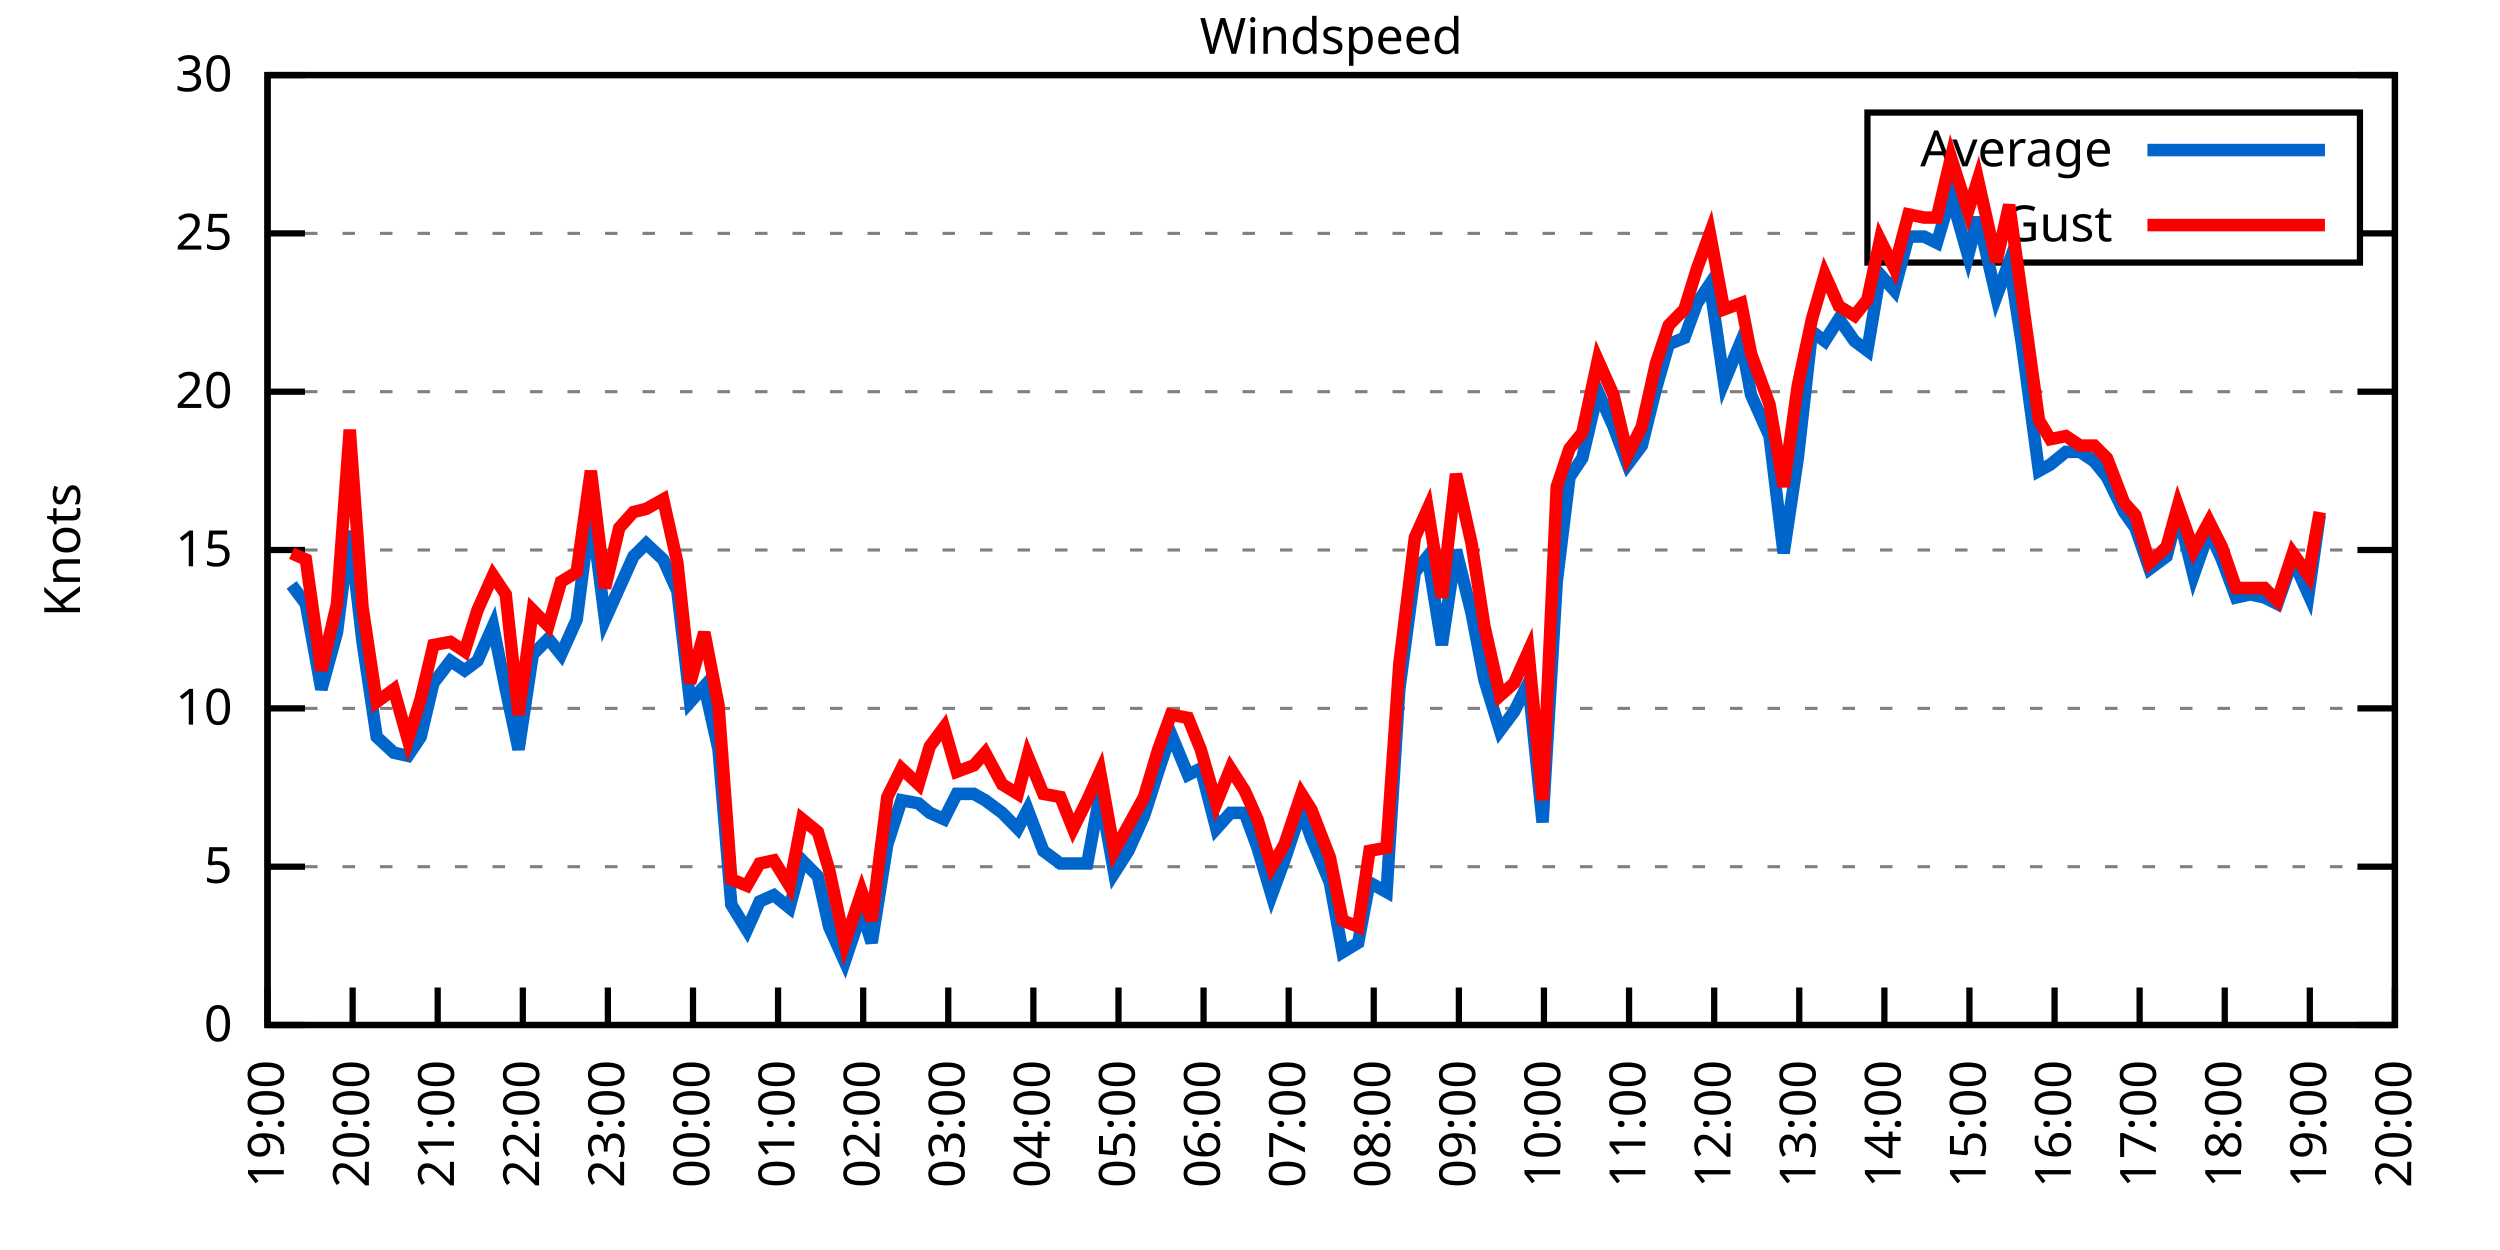
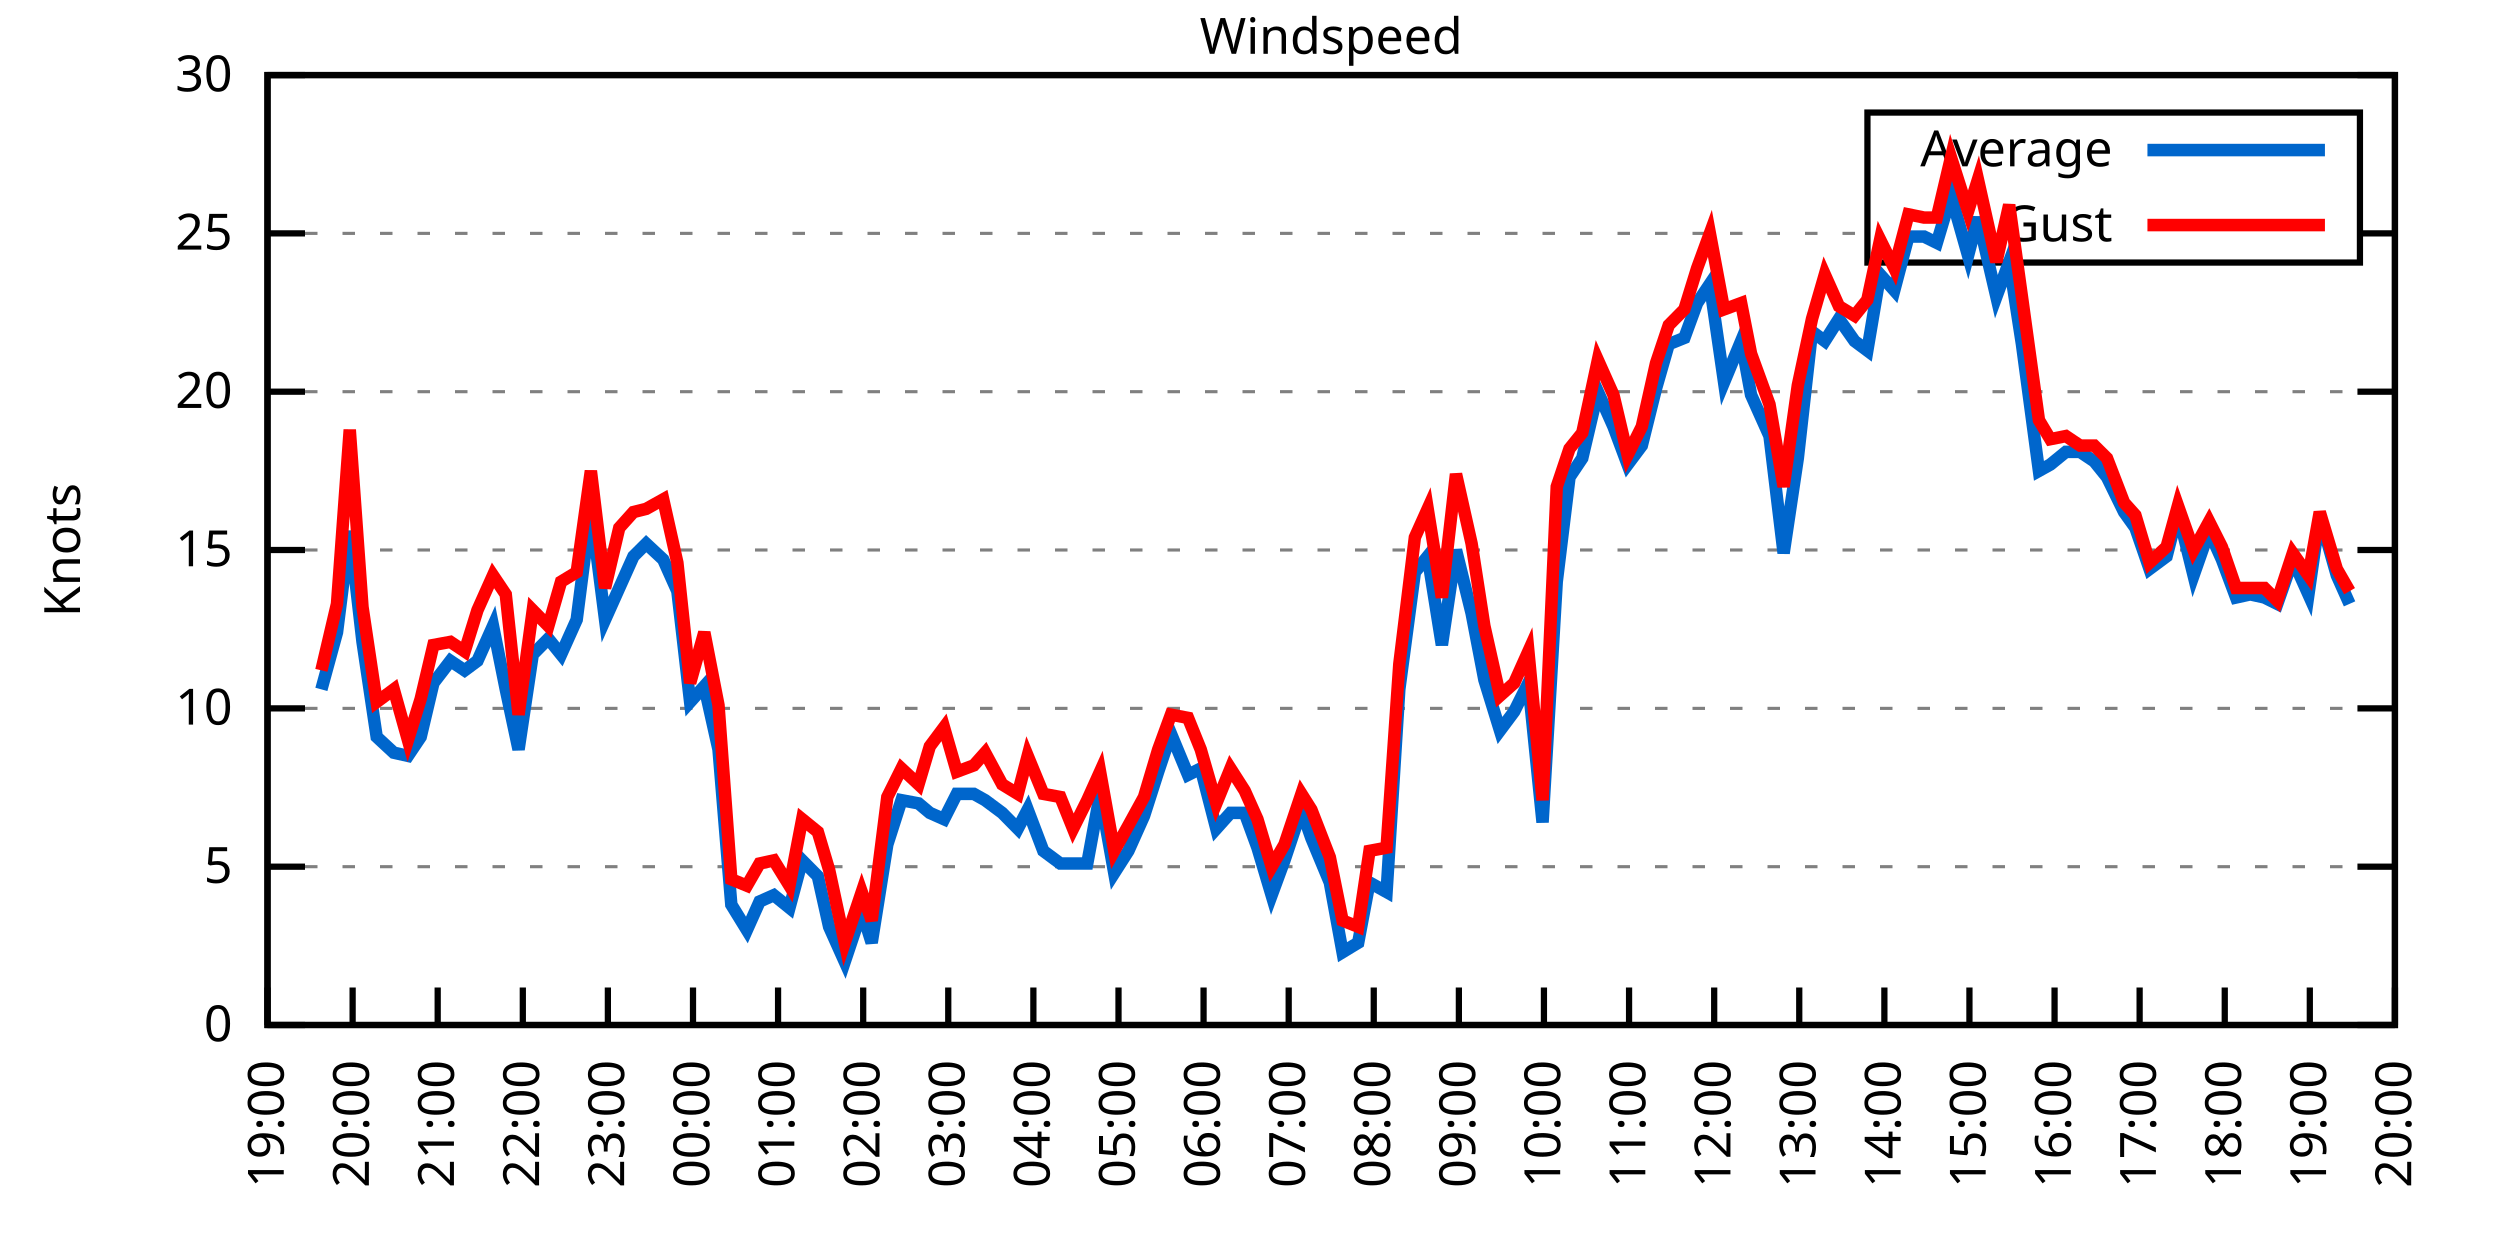
<svg xmlns="http://www.w3.org/2000/svg" xmlns:xlink="http://www.w3.org/1999/xlink" width="400" height="200" viewBox="0 0 400 200">
  <g id="gnuplot_canvas">
    <rect x="0" y="0" width="400" height="200" fill="none" />
    <defs>
      <circle id="gpDot" r="0.5" stroke-width="0.5" stroke="currentColor" />
      <path id="gpPt0" stroke-width="0.333" stroke="currentColor" d="M-1,0 h2 M0,-1 v2" />
      <path id="gpPt1" stroke-width="0.333" stroke="currentColor" d="M-1,-1 L1,1 M1,-1 L-1,1" />
      <path id="gpPt2" stroke-width="0.333" stroke="currentColor" d="M-1,0 L1,0 M0,-1 L0,1 M-1,-1 L1,1 M-1,1 L1,-1" />
      <rect id="gpPt3" stroke-width="0.333" stroke="currentColor" x="-1" y="-1" width="2" height="2" />
      <rect id="gpPt4" stroke-width="0.333" stroke="currentColor" fill="currentColor" x="-1" y="-1" width="2" height="2" />
      <circle id="gpPt5" stroke-width="0.333" stroke="currentColor" cx="0" cy="0" r="1" />
      <use xlink:href="#gpPt5" id="gpPt6" fill="currentColor" stroke="none" />
      <path id="gpPt7" stroke-width="0.333" stroke="currentColor" d="M0,-1.33 L-1.33,0.67 L1.33,0.67 z" />
      <use xlink:href="#gpPt7" id="gpPt8" fill="currentColor" stroke="none" />
      <use xlink:href="#gpPt7" id="gpPt9" stroke="currentColor" transform="rotate(180)" />
      <use xlink:href="#gpPt9" id="gpPt10" fill="currentColor" stroke="none" />
      <use xlink:href="#gpPt3" id="gpPt11" stroke="currentColor" transform="rotate(45)" />
      <use xlink:href="#gpPt11" id="gpPt12" fill="currentColor" stroke="none" />
      <path id="gpPt13" stroke-width="0.333" stroke="currentColor" d="M0,1.330 L1.265,0.411 L0.782,-1.067 L-0.782,-1.076 L-1.265,0.411 z" />
      <use xlink:href="#gpPt13" id="gpPt14" fill="currentColor" stroke="none" />
      <filter id="textbox" filterUnits="objectBoundingBox" x="0" y="0" height="1" width="1">
        <feFlood flood-color="white" flood-opacity="1" result="bgnd" />
        <feComposite in="SourceGraphic" in2="bgnd" operator="atop" />
      </filter>
      <filter id="greybox" filterUnits="objectBoundingBox" x="0" y="0" height="1" width="1">
        <feFlood flood-color="lightgrey" flood-opacity="1" result="grey" />
        <feComposite in="SourceGraphic" in2="grey" operator="atop" />
      </filter>
    </defs>
    <g fill="none" color="white" stroke="currentColor" stroke-width="1.00" stroke-linecap="butt" stroke-linejoin="miter">
</g>
    <g fill="none" color="black" stroke="currentColor" stroke-width="1.00" stroke-linecap="butt" stroke-linejoin="miter">
      <g stroke="none" shape-rendering="crispEdges">
        <polygon fill="rgb(255, 255, 255)" points="42.80,164.00 383.18,164.00 383.18,12.02 42.80,12.02 " />
      </g>
    </g>
    <g fill="none" color="black" stroke="currentColor" stroke-width="1.00" stroke-linecap="butt" stroke-linejoin="miter">
</g>
    <g fill="none" color="black" stroke="black" stroke-width="0.50" stroke-linecap="butt" stroke-linejoin="miter">
</g>
    <g fill="none" color="gray" stroke="currentColor" stroke-width="0.50" stroke-linecap="butt" stroke-linejoin="miter">
      <path stroke="gray" stroke-dasharray="2,4" class="gridline" d="M42.80,164.00 L383.19,164.00  " />
    </g>
    <g fill="none" color="gray" stroke="gray" stroke-width="1.00" stroke-linecap="butt" stroke-linejoin="miter">
</g>
    <g fill="none" color="black" stroke="currentColor" stroke-width="1.00" stroke-linecap="butt" stroke-linejoin="miter">
      <path stroke="black" d="M42.80,164.00 L48.80,164.00 M383.19,164.00 L377.19,164.00  " />
      <g transform="translate(37.20,166.60)" stroke="none" fill="black" font-family="Sans" font-size="8.00" text-anchor="end">
        <text>
          <tspan font-family="Sans"> 0</tspan>
        </text>
      </g>
    </g>
    <g fill="none" color="black" stroke="currentColor" stroke-width="1.00" stroke-linecap="butt" stroke-linejoin="miter">
</g>
    <g fill="none" color="black" stroke="black" stroke-width="0.50" stroke-linecap="butt" stroke-linejoin="miter">
</g>
    <g fill="none" color="gray" stroke="currentColor" stroke-width="0.50" stroke-linecap="butt" stroke-linejoin="miter">
      <path stroke="gray" stroke-dasharray="2,4" class="gridline" d="M42.80,138.67 L383.19,138.67  " />
    </g>
    <g fill="none" color="gray" stroke="gray" stroke-width="1.00" stroke-linecap="butt" stroke-linejoin="miter">
</g>
    <g fill="none" color="black" stroke="currentColor" stroke-width="1.00" stroke-linecap="butt" stroke-linejoin="miter">
      <path stroke="black" d="M42.80,138.67 L48.80,138.67 M383.19,138.67 L377.19,138.67  " />
      <g transform="translate(37.20,141.27)" stroke="none" fill="black" font-family="Sans" font-size="8.00" text-anchor="end">
        <text>
          <tspan font-family="Sans"> 5</tspan>
        </text>
      </g>
    </g>
    <g fill="none" color="black" stroke="currentColor" stroke-width="1.00" stroke-linecap="butt" stroke-linejoin="miter">
</g>
    <g fill="none" color="black" stroke="black" stroke-width="0.50" stroke-linecap="butt" stroke-linejoin="miter">
</g>
    <g fill="none" color="gray" stroke="currentColor" stroke-width="0.50" stroke-linecap="butt" stroke-linejoin="miter">
      <path stroke="gray" stroke-dasharray="2,4" class="gridline" d="M42.80,113.34 L383.19,113.34  " />
    </g>
    <g fill="none" color="gray" stroke="gray" stroke-width="1.00" stroke-linecap="butt" stroke-linejoin="miter">
</g>
    <g fill="none" color="black" stroke="currentColor" stroke-width="1.00" stroke-linecap="butt" stroke-linejoin="miter">
      <path stroke="black" d="M42.80,113.34 L48.80,113.34 M383.19,113.34 L377.19,113.34  " />
      <g transform="translate(37.20,115.94)" stroke="none" fill="black" font-family="Sans" font-size="8.00" text-anchor="end">
        <text>
          <tspan font-family="Sans"> 10</tspan>
        </text>
      </g>
    </g>
    <g fill="none" color="black" stroke="currentColor" stroke-width="1.00" stroke-linecap="butt" stroke-linejoin="miter">
</g>
    <g fill="none" color="black" stroke="black" stroke-width="0.50" stroke-linecap="butt" stroke-linejoin="miter">
</g>
    <g fill="none" color="gray" stroke="currentColor" stroke-width="0.50" stroke-linecap="butt" stroke-linejoin="miter">
      <path stroke="gray" stroke-dasharray="2,4" class="gridline" d="M42.80,88.00 L383.19,88.00  " />
    </g>
    <g fill="none" color="gray" stroke="gray" stroke-width="1.00" stroke-linecap="butt" stroke-linejoin="miter">
</g>
    <g fill="none" color="black" stroke="currentColor" stroke-width="1.00" stroke-linecap="butt" stroke-linejoin="miter">
      <path stroke="black" d="M42.80,88.00 L48.80,88.00 M383.19,88.00 L377.19,88.00  " />
      <g transform="translate(37.20,90.60)" stroke="none" fill="black" font-family="Sans" font-size="8.00" text-anchor="end">
        <text>
          <tspan font-family="Sans"> 15</tspan>
        </text>
      </g>
    </g>
    <g fill="none" color="black" stroke="currentColor" stroke-width="1.00" stroke-linecap="butt" stroke-linejoin="miter">
</g>
    <g fill="none" color="black" stroke="black" stroke-width="0.50" stroke-linecap="butt" stroke-linejoin="miter">
</g>
    <g fill="none" color="gray" stroke="currentColor" stroke-width="0.50" stroke-linecap="butt" stroke-linejoin="miter">
      <path stroke="gray" stroke-dasharray="2,4" class="gridline" d="M42.80,62.67 L383.19,62.67  " />
    </g>
    <g fill="none" color="gray" stroke="gray" stroke-width="1.00" stroke-linecap="butt" stroke-linejoin="miter">
</g>
    <g fill="none" color="black" stroke="currentColor" stroke-width="1.00" stroke-linecap="butt" stroke-linejoin="miter">
      <path stroke="black" d="M42.80,62.67 L48.80,62.67 M383.19,62.67 L377.19,62.67  " />
      <g transform="translate(37.20,65.27)" stroke="none" fill="black" font-family="Sans" font-size="8.00" text-anchor="end">
        <text>
          <tspan font-family="Sans"> 20</tspan>
        </text>
      </g>
    </g>
    <g fill="none" color="black" stroke="currentColor" stroke-width="1.00" stroke-linecap="butt" stroke-linejoin="miter">
</g>
    <g fill="none" color="black" stroke="black" stroke-width="0.50" stroke-linecap="butt" stroke-linejoin="miter">
</g>
    <g fill="none" color="gray" stroke="currentColor" stroke-width="0.50" stroke-linecap="butt" stroke-linejoin="miter">
      <path stroke="gray" stroke-dasharray="2,4" class="gridline" d="M42.80,37.34 L298.79,37.34 M377.59,37.34 L383.19,37.34  " />
    </g>
    <g fill="none" color="gray" stroke="gray" stroke-width="1.00" stroke-linecap="butt" stroke-linejoin="miter">
</g>
    <g fill="none" color="black" stroke="currentColor" stroke-width="1.00" stroke-linecap="butt" stroke-linejoin="miter">
      <path stroke="black" d="M42.80,37.34 L48.80,37.34 M383.19,37.34 L377.19,37.34  " />
      <g transform="translate(37.20,39.94)" stroke="none" fill="black" font-family="Sans" font-size="8.00" text-anchor="end">
        <text>
          <tspan font-family="Sans"> 25</tspan>
        </text>
      </g>
    </g>
    <g fill="none" color="black" stroke="currentColor" stroke-width="1.00" stroke-linecap="butt" stroke-linejoin="miter">
</g>
    <g fill="none" color="black" stroke="black" stroke-width="0.50" stroke-linecap="butt" stroke-linejoin="miter">
</g>
    <g fill="none" color="gray" stroke="currentColor" stroke-width="0.50" stroke-linecap="butt" stroke-linejoin="miter">
      <path stroke="gray" stroke-dasharray="2,4" class="gridline" d="M42.80,12.01 L383.19,12.01  " />
    </g>
    <g fill="none" color="gray" stroke="gray" stroke-width="1.00" stroke-linecap="butt" stroke-linejoin="miter">
</g>
    <g fill="none" color="black" stroke="currentColor" stroke-width="1.00" stroke-linecap="butt" stroke-linejoin="miter">
      <path stroke="black" d="M42.80,12.01 L48.80,12.01 M383.19,12.01 L377.19,12.01  " />
      <g transform="translate(37.20,14.61)" stroke="none" fill="black" font-family="Sans" font-size="8.00" text-anchor="end">
        <text>
          <tspan font-family="Sans"> 30</tspan>
        </text>
      </g>
    </g>
    <g fill="none" color="black" stroke="currentColor" stroke-width="1.00" stroke-linecap="butt" stroke-linejoin="miter">
      <path stroke="black" d="M42.80,164.00 L42.80,158.00  " />
      <g transform="translate(45.40,169.60) rotate(270.00)" stroke="none" fill="black" font-family="Sans" font-size="8.00" text-anchor="end">
        <text>
          <tspan font-family="Sans">19:00</tspan>
        </text>
      </g>
    </g>
    <g fill="none" color="black" stroke="currentColor" stroke-width="1.00" stroke-linecap="butt" stroke-linejoin="miter">
      <path stroke="black" d="M56.42,164.00 L56.42,158.00  " />
      <g transform="translate(59.02,169.60) rotate(270.00)" stroke="none" fill="black" font-family="Sans" font-size="8.00" text-anchor="end">
        <text>
          <tspan font-family="Sans">20:00</tspan>
        </text>
      </g>
    </g>
    <g fill="none" color="black" stroke="currentColor" stroke-width="1.00" stroke-linecap="butt" stroke-linejoin="miter">
      <path stroke="black" d="M70.03,164.00 L70.03,158.00  " />
      <g transform="translate(72.63,169.60) rotate(270.00)" stroke="none" fill="black" font-family="Sans" font-size="8.00" text-anchor="end">
        <text>
          <tspan font-family="Sans">21:00</tspan>
        </text>
      </g>
    </g>
    <g fill="none" color="black" stroke="currentColor" stroke-width="1.00" stroke-linecap="butt" stroke-linejoin="miter">
      <path stroke="black" d="M83.65,164.00 L83.65,158.00  " />
      <g transform="translate(86.25,169.60) rotate(270.00)" stroke="none" fill="black" font-family="Sans" font-size="8.00" text-anchor="end">
        <text>
          <tspan font-family="Sans">22:00</tspan>
        </text>
      </g>
    </g>
    <g fill="none" color="black" stroke="currentColor" stroke-width="1.00" stroke-linecap="butt" stroke-linejoin="miter">
      <path stroke="black" d="M97.26,164.00 L97.26,158.00  " />
      <g transform="translate(99.86,169.60) rotate(270.00)" stroke="none" fill="black" font-family="Sans" font-size="8.00" text-anchor="end">
        <text>
          <tspan font-family="Sans">23:00</tspan>
        </text>
      </g>
    </g>
    <g fill="none" color="black" stroke="currentColor" stroke-width="1.00" stroke-linecap="butt" stroke-linejoin="miter">
      <path stroke="black" d="M110.88,164.00 L110.88,158.00  " />
      <g transform="translate(113.48,169.60) rotate(270.00)" stroke="none" fill="black" font-family="Sans" font-size="8.00" text-anchor="end">
        <text>
          <tspan font-family="Sans">00:00</tspan>
        </text>
      </g>
    </g>
    <g fill="none" color="black" stroke="currentColor" stroke-width="1.00" stroke-linecap="butt" stroke-linejoin="miter">
      <path stroke="black" d="M124.49,164.00 L124.49,158.00  " />
      <g transform="translate(127.09,169.60) rotate(270.00)" stroke="none" fill="black" font-family="Sans" font-size="8.00" text-anchor="end">
        <text>
          <tspan font-family="Sans">01:00</tspan>
        </text>
      </g>
    </g>
    <g fill="none" color="black" stroke="currentColor" stroke-width="1.00" stroke-linecap="butt" stroke-linejoin="miter">
      <path stroke="black" d="M138.11,164.00 L138.11,158.00  " />
      <g transform="translate(140.71,169.60) rotate(270.00)" stroke="none" fill="black" font-family="Sans" font-size="8.00" text-anchor="end">
        <text>
          <tspan font-family="Sans">02:00</tspan>
        </text>
      </g>
    </g>
    <g fill="none" color="black" stroke="currentColor" stroke-width="1.00" stroke-linecap="butt" stroke-linejoin="miter">
      <path stroke="black" d="M151.72,164.00 L151.72,158.00  " />
      <g transform="translate(154.32,169.60) rotate(270.00)" stroke="none" fill="black" font-family="Sans" font-size="8.00" text-anchor="end">
        <text>
          <tspan font-family="Sans">03:00</tspan>
        </text>
      </g>
    </g>
    <g fill="none" color="black" stroke="currentColor" stroke-width="1.00" stroke-linecap="butt" stroke-linejoin="miter">
      <path stroke="black" d="M165.34,164.00 L165.34,158.00  " />
      <g transform="translate(167.94,169.60) rotate(270.00)" stroke="none" fill="black" font-family="Sans" font-size="8.00" text-anchor="end">
        <text>
          <tspan font-family="Sans">04:00</tspan>
        </text>
      </g>
    </g>
    <g fill="none" color="black" stroke="currentColor" stroke-width="1.00" stroke-linecap="butt" stroke-linejoin="miter">
      <path stroke="black" d="M178.96,164.00 L178.96,158.00  " />
      <g transform="translate(181.56,169.60) rotate(270.00)" stroke="none" fill="black" font-family="Sans" font-size="8.00" text-anchor="end">
        <text>
          <tspan font-family="Sans">05:00</tspan>
        </text>
      </g>
    </g>
    <g fill="none" color="black" stroke="currentColor" stroke-width="1.00" stroke-linecap="butt" stroke-linejoin="miter">
      <path stroke="black" d="M192.57,164.00 L192.57,158.00  " />
      <g transform="translate(195.17,169.60) rotate(270.00)" stroke="none" fill="black" font-family="Sans" font-size="8.00" text-anchor="end">
        <text>
          <tspan font-family="Sans">06:00</tspan>
        </text>
      </g>
    </g>
    <g fill="none" color="black" stroke="currentColor" stroke-width="1.00" stroke-linecap="butt" stroke-linejoin="miter">
      <path stroke="black" d="M206.19,164.00 L206.19,158.00  " />
      <g transform="translate(208.79,169.60) rotate(270.00)" stroke="none" fill="black" font-family="Sans" font-size="8.00" text-anchor="end">
        <text>
          <tspan font-family="Sans">07:00</tspan>
        </text>
      </g>
    </g>
    <g fill="none" color="black" stroke="currentColor" stroke-width="1.00" stroke-linecap="butt" stroke-linejoin="miter">
      <path stroke="black" d="M219.80,164.00 L219.80,158.00  " />
      <g transform="translate(222.40,169.60) rotate(270.00)" stroke="none" fill="black" font-family="Sans" font-size="8.00" text-anchor="end">
        <text>
          <tspan font-family="Sans">08:00</tspan>
        </text>
      </g>
    </g>
    <g fill="none" color="black" stroke="currentColor" stroke-width="1.00" stroke-linecap="butt" stroke-linejoin="miter">
      <path stroke="black" d="M233.42,164.00 L233.42,158.00  " />
      <g transform="translate(236.02,169.60) rotate(270.00)" stroke="none" fill="black" font-family="Sans" font-size="8.00" text-anchor="end">
        <text>
          <tspan font-family="Sans">09:00</tspan>
        </text>
      </g>
    </g>
    <g fill="none" color="black" stroke="currentColor" stroke-width="1.00" stroke-linecap="butt" stroke-linejoin="miter">
      <path stroke="black" d="M247.03,164.00 L247.03,158.00  " />
      <g transform="translate(249.63,169.60) rotate(270.00)" stroke="none" fill="black" font-family="Sans" font-size="8.00" text-anchor="end">
        <text>
          <tspan font-family="Sans">10:00</tspan>
        </text>
      </g>
    </g>
    <g fill="none" color="black" stroke="currentColor" stroke-width="1.00" stroke-linecap="butt" stroke-linejoin="miter">
      <path stroke="black" d="M260.65,164.00 L260.65,158.00  " />
      <g transform="translate(263.25,169.60) rotate(270.00)" stroke="none" fill="black" font-family="Sans" font-size="8.00" text-anchor="end">
        <text>
          <tspan font-family="Sans">11:00</tspan>
        </text>
      </g>
    </g>
    <g fill="none" color="black" stroke="currentColor" stroke-width="1.00" stroke-linecap="butt" stroke-linejoin="miter">
      <path stroke="black" d="M274.27,164.00 L274.27,158.00  " />
      <g transform="translate(276.87,169.60) rotate(270.00)" stroke="none" fill="black" font-family="Sans" font-size="8.00" text-anchor="end">
        <text>
          <tspan font-family="Sans">12:00</tspan>
        </text>
      </g>
    </g>
    <g fill="none" color="black" stroke="currentColor" stroke-width="1.00" stroke-linecap="butt" stroke-linejoin="miter">
      <path stroke="black" d="M287.88,164.00 L287.88,158.00  " />
      <g transform="translate(290.48,169.60) rotate(270.00)" stroke="none" fill="black" font-family="Sans" font-size="8.00" text-anchor="end">
        <text>
          <tspan font-family="Sans">13:00</tspan>
        </text>
      </g>
    </g>
    <g fill="none" color="black" stroke="currentColor" stroke-width="1.00" stroke-linecap="butt" stroke-linejoin="miter">
      <path stroke="black" d="M301.50,164.00 L301.50,158.00  " />
      <g transform="translate(304.10,169.60) rotate(270.00)" stroke="none" fill="black" font-family="Sans" font-size="8.00" text-anchor="end">
        <text>
          <tspan font-family="Sans">14:00</tspan>
        </text>
      </g>
    </g>
    <g fill="none" color="black" stroke="currentColor" stroke-width="1.00" stroke-linecap="butt" stroke-linejoin="miter">
      <path stroke="black" d="M315.11,164.00 L315.11,158.00  " />
      <g transform="translate(317.71,169.60) rotate(270.00)" stroke="none" fill="black" font-family="Sans" font-size="8.00" text-anchor="end">
        <text>
          <tspan font-family="Sans">15:00</tspan>
        </text>
      </g>
    </g>
    <g fill="none" color="black" stroke="currentColor" stroke-width="1.00" stroke-linecap="butt" stroke-linejoin="miter">
      <path stroke="black" d="M328.73,164.00 L328.73,158.00  " />
      <g transform="translate(331.33,169.60) rotate(270.00)" stroke="none" fill="black" font-family="Sans" font-size="8.00" text-anchor="end">
        <text>
          <tspan font-family="Sans">16:00</tspan>
        </text>
      </g>
    </g>
    <g fill="none" color="black" stroke="currentColor" stroke-width="1.00" stroke-linecap="butt" stroke-linejoin="miter">
      <path stroke="black" d="M342.34,164.00 L342.34,158.00  " />
      <g transform="translate(344.94,169.60) rotate(270.00)" stroke="none" fill="black" font-family="Sans" font-size="8.00" text-anchor="end">
        <text>
          <tspan font-family="Sans">17:00</tspan>
        </text>
      </g>
    </g>
    <g fill="none" color="black" stroke="currentColor" stroke-width="1.00" stroke-linecap="butt" stroke-linejoin="miter">
      <path stroke="black" d="M355.96,164.00 L355.96,158.00  " />
      <g transform="translate(358.56,169.60) rotate(270.00)" stroke="none" fill="black" font-family="Sans" font-size="8.00" text-anchor="end">
        <text>
          <tspan font-family="Sans">18:00</tspan>
        </text>
      </g>
    </g>
    <g fill="none" color="black" stroke="currentColor" stroke-width="1.00" stroke-linecap="butt" stroke-linejoin="miter">
      <path stroke="black" d="M369.57,164.00 L369.57,158.00  " />
      <g transform="translate(372.17,169.60) rotate(270.00)" stroke="none" fill="black" font-family="Sans" font-size="8.00" text-anchor="end">
        <text>
          <tspan font-family="Sans">19:00</tspan>
        </text>
      </g>
    </g>
    <g fill="none" color="black" stroke="currentColor" stroke-width="1.00" stroke-linecap="butt" stroke-linejoin="miter">
      <path stroke="black" d="M383.19,164.00 L383.19,158.00  " />
      <g transform="translate(385.79,169.60) rotate(270.00)" stroke="none" fill="black" font-family="Sans" font-size="8.00" text-anchor="end">
        <text>
          <tspan font-family="Sans">20:00</tspan>
        </text>
      </g>
    </g>
    <g fill="none" color="black" stroke="currentColor" stroke-width="1.00" stroke-linecap="butt" stroke-linejoin="miter">
</g>
    <g fill="none" color="black" stroke="currentColor" stroke-width="1.00" stroke-linecap="butt" stroke-linejoin="miter">
      <path stroke="black" d="M42.80,12.01 L42.80,164.00 L383.19,164.00 L383.19,12.01 L42.80,12.01 Z  " />
    </g>
    <g fill="none" color="black" stroke="currentColor" stroke-width="1.00" stroke-linecap="butt" stroke-linejoin="miter">
</g>
    <g fill="none" color="black" stroke="currentColor" stroke-width="1.00" stroke-linecap="butt" stroke-linejoin="miter">
      <path stroke="black" d="M298.79,42.01 L298.79,18.01 L377.59,18.01 L377.59,42.01 L298.79,42.01 Z  " />
    </g>
    <g id="Windspeed_plot_1">
      <g fill="none" color="white" stroke="black" stroke-width="2.00" stroke-linecap="butt" stroke-linejoin="miter">
</g>
      <g fill="none" color="black" stroke="currentColor" stroke-width="2.00" stroke-linecap="butt" stroke-linejoin="miter">
        <g transform="translate(337.99,26.61)" stroke="none" fill="black" font-family="Sans" font-size="8.00" text-anchor="end">
          <text>
            <tspan font-family="Sans">Average</tspan>
          </text>
        </g>
      </g>
      <g fill="none" color="black" stroke="currentColor" stroke-width="2.00" stroke-linecap="butt" stroke-linejoin="miter">
-         <path stroke="rgb(  0, 102, 204)" d="M343.59,24.01 L371.99,24.01 M46.66,93.58 L48.93,96.62 L51.42,110.30 L53.92,101.18 L55.96,84.97 L58.00,102.70   L60.27,117.90 L63.00,120.43 L65.27,120.94 L67.31,117.90 L69.35,109.28 L72.07,105.74 L74.34,107.26 L76.39,105.74   L78.88,100.16 L80.92,110.30 L82.97,119.92 L85.24,104.72 L87.73,102.19 L89.77,104.72 L92.27,99.15 L94.54,81.42   L96.81,99.15 L99.08,94.08 L101.35,89.02 L103.39,86.99 L106.11,89.52 L108.38,94.59 L110.42,112.32 L112.69,109.79   L114.96,119.92 L117.01,144.75 L119.50,148.80 L121.54,144.24 L123.81,143.23 L126.31,145.25 L128.35,137.66 L130.85,140.19   L132.66,148.29 L135.16,153.87 L137.88,145.76 L139.47,150.83 L141.97,135.12 L144.24,128.03 L146.96,128.54 L148.77,130.06   L151.04,131.07 L153.09,127.02 L155.81,127.02 L157.62,128.03 L160.35,130.06 L162.84,132.59 L164.43,129.55 L166.93,136.14   L169.65,138.16 L171.69,138.16 L173.96,138.16 L176.01,127.02 L178.28,139.68 L180.54,136.14 L183.04,130.56 L185.31,123.47   L187.35,117.39 L190.08,123.98 L192.12,122.96 L194.61,132.59 L196.88,130.06 L199.15,130.06 L201.19,135.63 L203.46,143.23   L205.51,137.66 L208.23,129.55 L209.82,134.11 L212.77,141.20 L214.81,152.35 L217.31,150.83 L219.12,141.20 L221.85,142.72   L223.89,110.30 L226.38,91.55 L228.43,89.02 L230.70,103.20 L232.96,88.00 L235.46,98.14 L237.50,108.78 L240.00,116.88   L242.27,113.84 L244.54,109.28 L246.81,131.58 L249.08,93.07 L251.12,76.35 L253.16,73.31 L255.66,62.67 L258.15,68.25   L260.42,74.33 L262.69,71.29 L264.96,62.17 L267.00,55.07 L269.50,54.06 L271.54,48.49 L273.58,45.45 L275.85,61.15   L278.58,54.57 L280.17,63.18 L283.12,69.77 L285.38,88.51 L287.65,73.31 L289.92,53.05 L291.97,54.57 L294.23,51.02   L296.73,54.57 L298.77,56.09 L300.82,43.93 L303.08,46.46 L305.35,37.85 L307.85,37.85 L309.89,38.86 L312.16,31.26   L314.89,40.89 L316.47,34.81 L319.42,47.47 L321.47,41.90 L323.51,55.07 L326.23,75.34 L328.05,74.33 L330.54,72.30   L332.81,72.30 L335.08,73.82 L337.12,76.35 L339.85,81.93 L341.66,84.46 L343.93,91.04 L346.65,89.02 L348.47,81.93   L350.97,92.06 L353.46,84.97 L355.50,89.52 L357.77,95.60 L360.04,95.10 L362.31,95.60 L364.36,96.62 L366.85,89.52   L369.35,95.10 L371.16,82.43  " />
+         <path stroke="rgb(  0, 102, 204)" d="M343.59,24.01 L371.99,24.01 M51.42,110.30 L53.92,101.18 L55.96,84.97 L58.00,102.70 L60.27,117.90 L63.00,120.43   L65.27,120.94 L67.31,117.90 L69.35,109.28 L72.07,105.74 L74.34,107.26 L76.39,105.74 L78.88,100.16 L80.92,110.30   L82.97,119.92 L85.24,104.72 L87.73,102.19 L89.77,104.72 L92.27,99.15 L94.54,81.42 L96.81,99.15 L99.08,94.08   L101.35,89.02 L103.39,86.99 L106.11,89.52 L108.38,94.59 L110.42,112.32 L112.69,109.79 L114.96,119.92 L117.01,144.75   L119.50,148.80 L121.54,144.24 L123.81,143.23 L126.31,145.25 L128.35,137.66 L130.85,140.19 L132.66,148.29 L135.16,153.87   L137.88,145.76 L139.47,150.83 L141.97,135.12 L144.24,128.03 L146.96,128.54 L148.77,130.06 L151.04,131.07 L153.09,127.02   L155.81,127.02 L157.62,128.03 L160.35,130.06 L162.84,132.59 L164.43,129.55 L166.93,136.14 L169.65,138.16 L171.69,138.16   L173.96,138.16 L176.01,127.02 L178.28,139.68 L180.54,136.14 L183.04,130.56 L185.31,123.47 L187.35,117.39 L190.08,123.98   L192.12,122.96 L194.61,132.59 L196.88,130.06 L199.15,130.06 L201.19,135.63 L203.46,143.23 L205.51,137.66 L208.23,129.55   L209.82,134.11 L212.77,141.20 L214.81,152.35 L217.31,150.83 L219.12,141.20 L221.85,142.72 L223.89,110.30 L226.38,91.55   L228.43,89.02 L230.70,103.20 L232.96,88.00 L235.46,98.14 L237.50,108.78 L240.00,116.88 L242.27,113.84 L244.54,109.28   L246.81,131.58 L249.08,93.07 L251.12,76.35 L253.16,73.31 L255.66,62.67 L258.15,68.25 L260.42,74.33 L262.69,71.29   L264.96,62.17 L267.00,55.07 L269.50,54.06 L271.54,48.49 L273.58,45.45 L275.85,61.15 L278.58,54.57 L280.17,63.18   L283.12,69.77 L285.38,88.51 L287.65,73.31 L289.92,53.05 L291.97,54.57 L294.23,51.02 L296.73,54.57 L298.77,56.09   L300.82,43.93 L303.08,46.46 L305.35,37.85 L307.85,37.85 L309.89,38.86 L312.16,31.26 L314.89,40.89 L316.47,34.81   L319.42,47.47 L321.47,41.90 L323.51,55.07 L326.23,75.34 L328.05,74.33 L330.54,72.30 L332.81,72.30 L335.08,73.82   L337.12,76.35 L339.85,81.93 L341.66,84.46 L343.93,91.04 L346.65,89.02 L348.47,81.93 L350.97,92.06 L353.46,84.97   L355.50,89.52 L357.77,95.60 L360.04,95.10 L362.31,95.60 L364.36,96.62 L366.85,89.52 L369.35,95.10 L371.16,82.43   L373.89,92.06 L375.93,96.62  " />
      </g>
    </g>
    <g id="Windspeed_plot_2">
      <g fill="none" color="black" stroke="currentColor" stroke-width="2.00" stroke-linecap="butt" stroke-linejoin="miter">
        <g transform="translate(337.99,38.61)" stroke="none" fill="black" font-family="Sans" font-size="8.00" text-anchor="end">
          <text>
            <tspan font-family="Sans">Gust</tspan>
          </text>
        </g>
      </g>
      <g fill="none" color="black" stroke="currentColor" stroke-width="2.00" stroke-linecap="butt" stroke-linejoin="miter">
-         <path stroke="rgb(255,   0,   0)" d="M343.59,36.01 L371.99,36.01 M46.66,88.51 L48.93,89.52 L51.42,107.26 L53.92,96.62 L55.96,68.75 L58.00,97.12   L60.27,112.32 L63.00,110.30 L65.27,118.40 L67.31,111.82 L69.35,103.20 L72.07,102.70 L74.34,104.22 L76.39,97.63   L78.88,92.06 L80.92,95.10 L82.97,114.35 L85.24,97.63 L87.73,100.16 L89.77,93.07 L92.27,91.55 L94.54,75.34   L96.81,94.08 L99.08,84.46 L101.35,81.93 L103.39,81.42 L106.11,79.90 L108.38,90.03 L110.42,109.28 L112.69,101.18   L114.96,112.83 L117.01,140.69 L119.50,141.71 L121.54,138.16 L123.81,137.66 L126.31,141.71 L128.35,131.07 L130.85,133.10   L132.66,139.17 L135.16,150.83 L137.88,142.72 L139.47,147.28 L141.97,127.52 L144.24,122.96 L146.96,125.50 L148.77,119.42   L151.04,116.38 L153.09,123.47 L155.81,122.46 L157.62,120.43 L160.35,125.50 L162.84,127.02 L164.43,120.94 L166.93,127.02   L169.65,127.52 L171.69,132.59 L173.96,128.03 L176.01,123.47 L178.28,136.14 L180.54,132.08 L183.04,127.52 L185.31,119.92   L187.35,114.35 L190.08,114.86 L192.12,119.92 L194.61,128.54 L196.88,122.96 L199.15,126.51 L201.19,131.07 L203.46,138.67   L205.51,135.12 L208.23,127.02 L209.82,129.55 L212.77,137.15 L214.81,147.28 L217.31,148.29 L219.12,136.14 L221.85,135.63   L223.89,106.24 L226.38,85.98 L228.43,81.42 L230.70,95.60 L232.96,75.85 L235.46,86.99 L237.50,100.16 L240.00,111.31   L242.27,109.28 L244.54,104.22 L246.81,128.03 L249.08,77.87 L251.12,71.79 L253.16,69.26 L255.66,57.61 L258.15,63.18   L260.42,72.81 L262.69,68.25 L264.96,58.11 L267.00,52.03 L269.50,49.50 L271.54,42.91 L273.58,37.34 L275.85,49.50   L278.58,48.49 L280.17,56.59 L283.12,64.70 L285.38,77.87 L287.65,61.66 L289.92,51.02 L291.97,43.93 L294.23,48.99   L296.73,50.51 L298.77,47.98 L300.82,38.35 L303.08,42.91 L305.35,34.30 L307.85,34.81 L309.89,34.81 L312.16,25.18   L314.89,33.80 L316.47,28.73 L319.42,41.90 L321.47,32.78 L323.51,47.47 L326.23,67.23 L328.05,70.27 L330.54,69.77   L332.81,71.29 L335.08,71.29 L337.12,73.31 L339.85,80.41 L341.66,82.43 L343.93,90.03 L346.65,87.50 L348.47,80.91   L350.97,88.00 L353.46,83.45 L355.50,87.50 L357.77,94.08 L360.04,94.08 L362.31,94.08 L364.36,96.11 L366.85,88.51   L369.35,92.06 L371.16,81.93  " />
+         <path stroke="rgb(255,   0,   0)" d="M343.59,36.01 L371.99,36.01 M51.42,107.26 L53.92,96.62 L55.96,68.75 L58.00,97.12 L60.27,112.32 L63.00,110.30   L65.27,118.40 L67.31,111.82 L69.35,103.20 L72.07,102.70 L74.34,104.22 L76.39,97.63 L78.88,92.06 L80.92,95.10   L82.97,114.35 L85.24,97.63 L87.73,100.16 L89.77,93.07 L92.27,91.55 L94.54,75.34 L96.81,94.08 L99.08,84.46   L101.35,81.93 L103.39,81.42 L106.11,79.90 L108.38,90.03 L110.42,109.28 L112.69,101.18 L114.96,112.83 L117.01,140.69   L119.50,141.71 L121.54,138.16 L123.81,137.66 L126.31,141.71 L128.35,131.07 L130.85,133.10 L132.66,139.17 L135.16,150.83   L137.88,142.72 L139.47,147.28 L141.97,127.52 L144.24,122.96 L146.96,125.50 L148.77,119.42 L151.04,116.38 L153.09,123.47   L155.81,122.46 L157.62,120.43 L160.35,125.50 L162.84,127.02 L164.43,120.94 L166.93,127.02 L169.65,127.52 L171.69,132.59   L173.96,128.03 L176.01,123.47 L178.28,136.14 L180.54,132.08 L183.04,127.52 L185.31,119.92 L187.35,114.35 L190.08,114.86   L192.12,119.92 L194.61,128.54 L196.88,122.96 L199.15,126.51 L201.19,131.07 L203.46,138.67 L205.51,135.12 L208.23,127.02   L209.82,129.55 L212.77,137.15 L214.81,147.28 L217.31,148.29 L219.12,136.14 L221.85,135.63 L223.89,106.24 L226.38,85.98   L228.43,81.42 L230.70,95.60 L232.96,75.85 L235.46,86.99 L237.50,100.16 L240.00,111.31 L242.27,109.28 L244.54,104.22   L246.81,128.03 L249.08,77.87 L251.12,71.79 L253.16,69.26 L255.66,57.61 L258.15,63.18 L260.42,72.81 L262.69,68.25   L264.96,58.11 L267.00,52.03 L269.50,49.50 L271.54,42.91 L273.58,37.34 L275.85,49.50 L278.58,48.49 L280.17,56.59   L283.12,64.70 L285.38,77.87 L287.65,61.66 L289.92,51.02 L291.97,43.93 L294.23,48.99 L296.73,50.51 L298.77,47.98   L300.82,38.35 L303.08,42.91 L305.35,34.30 L307.85,34.81 L309.89,34.81 L312.16,25.18 L314.89,33.80 L316.47,28.73   L319.42,41.90 L321.47,32.78 L323.51,47.47 L326.23,67.23 L328.05,70.27 L330.54,69.77 L332.81,71.29 L335.08,71.29   L337.12,73.31 L339.85,80.41 L341.66,82.43 L343.93,90.03 L346.65,87.50 L348.47,80.91 L350.97,88.00 L353.46,83.45   L355.50,87.50 L357.77,94.08 L360.04,94.08 L362.31,94.08 L364.36,96.11 L366.85,88.51 L369.35,92.06 L371.16,81.93   L373.89,91.04 L375.93,94.59  " />
      </g>
    </g>
    <g fill="none" color="black" stroke="currentColor" stroke-width="2.00" stroke-linecap="butt" stroke-linejoin="miter">
</g>
    <g fill="none" color="black" stroke="black" stroke-width="1.00" stroke-linecap="butt" stroke-linejoin="miter">
</g>
    <g fill="none" color="black" stroke="currentColor" stroke-width="1.00" stroke-linecap="butt" stroke-linejoin="miter">
      <path stroke="black" d="M42.80,12.01 L42.80,164.00 L383.19,164.00 L383.19,12.01 L42.80,12.01 Z  " />
      <g transform="translate(12.80,88.01) rotate(270.00)" stroke="none" fill="black" font-family="Sans" font-size="8.00" text-anchor="middle">
        <text>
          <tspan font-family="Sans">Knots</tspan>
        </text>
      </g>
    </g>
    <g fill="none" color="black" stroke="currentColor" stroke-width="1.00" stroke-linecap="butt" stroke-linejoin="miter">
</g>
    <g fill="none" color="black" stroke="currentColor" stroke-width="1.00" stroke-linecap="butt" stroke-linejoin="miter">
      <g transform="translate(212.99,8.61)" stroke="none" fill="black" font-family="Sans" font-size="8.00" text-anchor="middle">
        <text>
          <tspan font-family="Sans">Windspeed</tspan>
        </text>
      </g>
    </g>
    <g fill="none" color="black" stroke="currentColor" stroke-width="1.00" stroke-linecap="butt" stroke-linejoin="miter">
</g>
  </g>
</svg>
